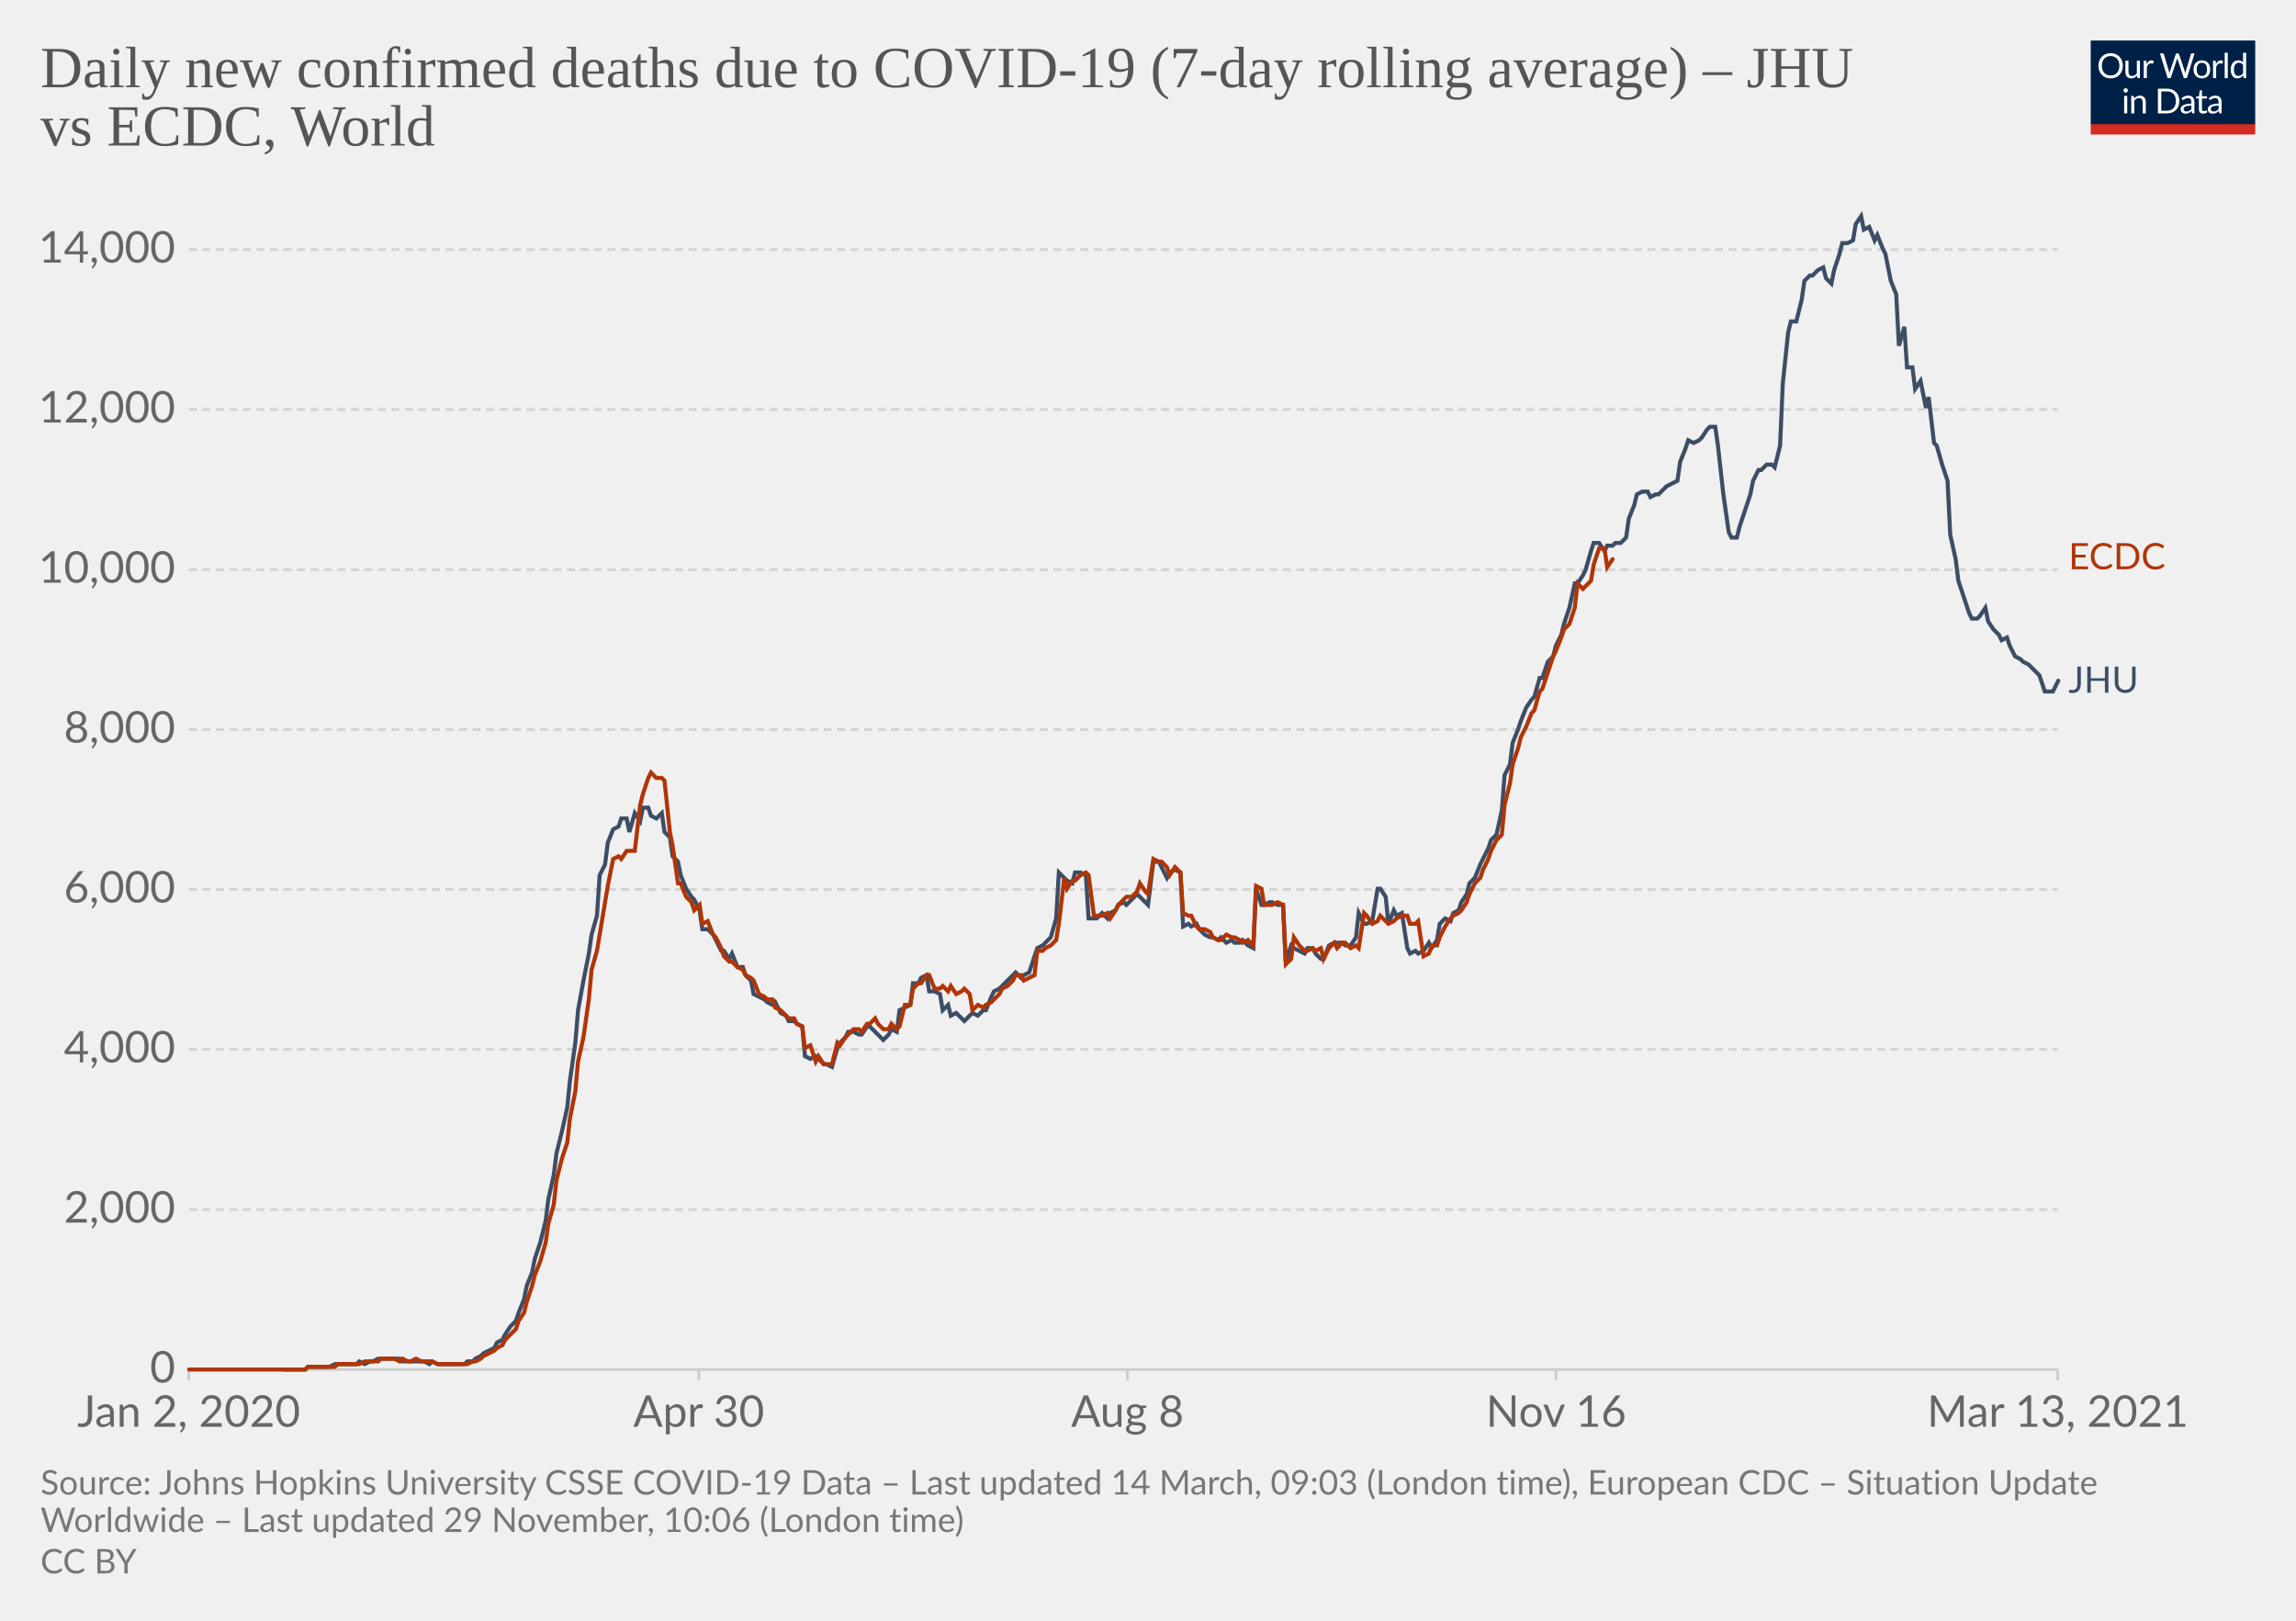
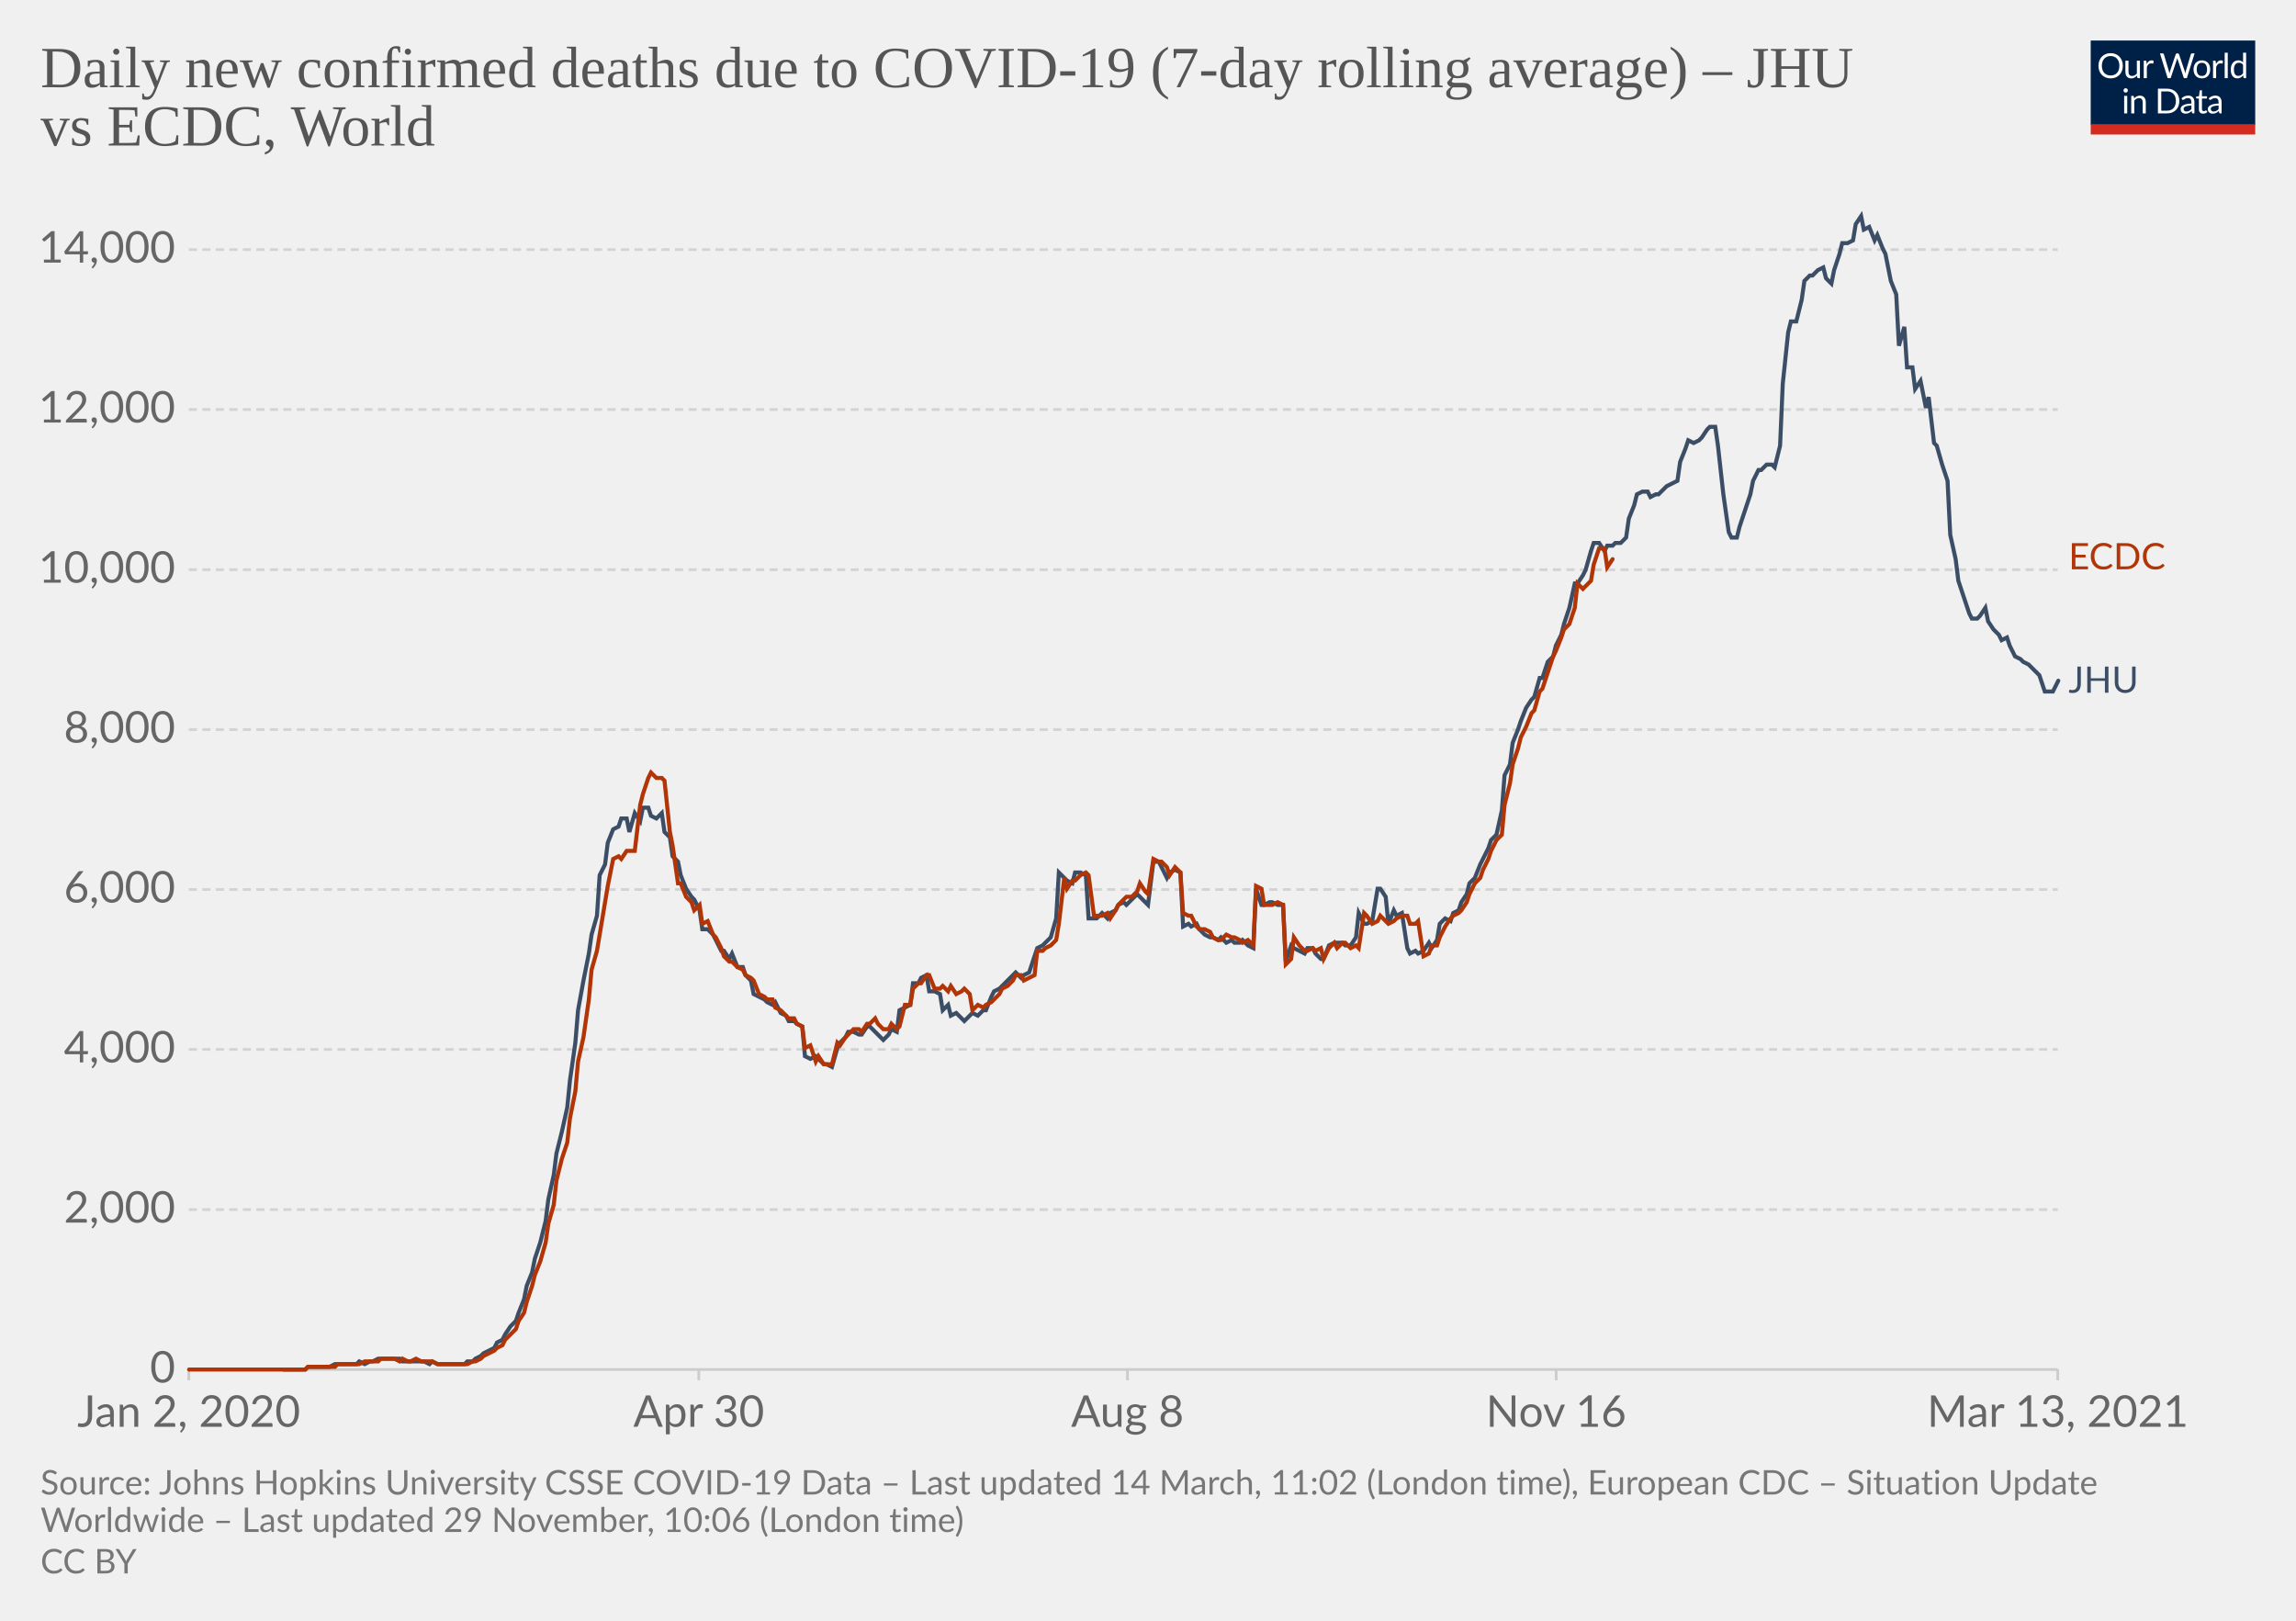
<svg xmlns="http://www.w3.org/2000/svg" version="1.1" style="background-color:#fff;-webkit-font-smoothing:antialiased" width="850" height="600" viewBox="0 0 850 600" font-family="Lato,'Helvetica Neue',Helvetica,Arial,sans-serif" font-size="18" text-rendering="optimizeLegibility">
  <g class="HeaderView">
    <g transform="matrix(.29 0 0 .29 774 15)">
      <svg width="210" height="120" viewBox="0 0 210 120" fill="none">
        <g clip-path="url(#clip0)">
          <path d="M0 0h210v107.89H0V0z" fill="#002147" />
          <path d="M40.98 32.25c0 2.36-.38 4.53-1.12 6.51a14.26 14.26 0 01-8.1 8.4c-1.9.78-4.02 1.17-6.34 1.17a16.6 16.6 0 01-6.33-1.17 14.31 14.31 0 01-8.08-8.4 18.29 18.29 0 01-1.12-6.51c0-2.36.38-4.53 1.12-6.5.75-1.97 1.8-3.67 3.17-5.1a14.32 14.32 0 014.9-3.34c1.92-.8 4.03-1.19 6.34-1.19 2.32 0 4.43.4 6.34 1.19 1.92.8 3.56 1.9 4.93 3.34a14.87 14.87 0 013.17 5.1 18.1 18.1 0 011.12 6.5zm-4.38 0c0-1.94-.26-3.68-.8-5.22a10.91 10.91 0 00-2.24-3.89 9.68 9.68 0 00-3.52-2.46 11.95 11.95 0 00-4.62-.86c-1.68 0-3.21.28-4.6.86a9.88 9.88 0 00-3.54 2.46 10.91 10.91 0 00-2.24 3.9c-.53 1.53-.8 3.27-.8 5.2 0 1.94.27 3.68.8 5.22a11.17 11.17 0 002.24 3.9 10.01 10.01 0 003.55 2.44c1.38.56 2.9.83 4.6.83s3.24-.27 4.61-.83a9.8 9.8 0 003.52-2.44 11.17 11.17 0 002.25-3.9c.53-1.54.8-3.28.8-5.21zm26.22-6.54V48H60.5c-.56 0-.9-.27-1.05-.81l-.31-2.4a12.45 12.45 0 01-3.26 2.6c-1.2.64-2.58.96-4.13.96-1.22 0-2.3-.2-3.24-.6a6.52 6.52 0 01-2.33-1.7 7.37 7.37 0 01-1.43-2.67c-.3-1.04-.46-2.2-.46-3.45V25.7h3.91v14.22c0 1.68.38 2.99 1.15 3.91.77.93 1.96 1.39 3.54 1.39 1.16 0 2.24-.27 3.23-.82a10.42 10.42 0 002.8-2.28V25.7h3.91zm8.61 4.47a9.94 9.94 0 012.6-3.56 5.64 5.64 0 013.76-1.3c.47 0 .92.05 1.34.15.44.1.83.27 1.17.49l-.3 2.92c-.09.37-.3.55-.66.55-.2 0-.5-.04-.9-.13a6.21 6.21 0 00-3.24.18 4.23 4.23 0 00-1.47.92c-.42.4-.81.9-1.17 1.5-.33.58-.64 1.26-.92 2.02V48H67.7V25.71h2.25c.42 0 .72.08.88.25.16.16.27.44.33.83l.26 3.39zm61.16-13.7L122.75 48h-3.82l-7.99-24.05a21.95 21.95 0 01-.42-1.58 38.36 38.36 0 01-.44 1.58L102.05 48h-3.83L88.4 16.47h3.54c.38 0 .7.1.95.29.26.2.43.43.5.73l6.52 21.9.28 1.28.29 1.46.3-1.46.38-1.27 7.41-21.91c.1-.25.26-.48.51-.69.27-.22.58-.33.95-.33h1.23c.38 0 .69.1.92.29a1.77 1.77 0 01.53.73l7.4 21.9a28.4 28.4 0 01.68 2.62 29.52 29.52 0 01.52-2.61l6.54-21.91a1.31 1.31 0 01.48-.7c.27-.21.58-.32.95-.32h3.32zm9.35 8.88c1.63 0 3.1.27 4.4.82a9.43 9.43 0 015.46 5.94c.5 1.4.74 2.98.74 4.73 0 1.76-.25 3.34-.74 4.75a9.43 9.43 0 01-5.46 5.92c-1.3.52-2.77.79-4.4.79-1.64 0-3.12-.27-4.44-.8a9.42 9.42 0 01-3.35-2.3c-.92-1-1.63-2.2-2.13-3.61-.49-1.41-.73-3-.73-4.75s.24-3.33.73-4.73c.5-1.43 1.2-2.64 2.13-3.63a9.4 9.4 0 013.35-2.31c1.32-.55 2.8-.82 4.44-.82zm0 19.89c2.2 0 3.84-.73 4.93-2.2 1.08-1.48 1.63-3.54 1.63-6.18 0-2.66-.55-4.72-1.63-6.2-1.09-1.49-2.73-2.23-4.93-2.23-1.12 0-2.09.2-2.93.57a5.71 5.71 0 00-2.06 1.65 7.5 7.5 0 00-1.24 2.67c-.26 1.04-.4 2.22-.4 3.54 0 2.64.55 4.7 1.64 6.18 1.1 1.47 2.76 2.2 4.99 2.2zm17.97-15.07a9.94 9.94 0 012.6-3.56 5.64 5.64 0 013.76-1.3c.47 0 .91.05 1.34.15.44.1.83.27 1.16.49l-.28 2.92c-.09.37-.31.55-.66.55-.2 0-.5-.04-.9-.13a6.2 6.2 0 00-3.24.18 4.23 4.23 0 00-1.47.92c-.43.4-.82.9-1.17 1.5a13.1 13.1 0 00-.92 2.02V48h-3.94V25.71h2.24c.43 0 .72.08.88.25.17.16.28.44.33.83l.27 3.39zm15.04-14.59V48h-3.92V15.6h3.92zm19.55 15.43a6.22 6.22 0 00-2.38-2.05 6.7 6.7 0 00-2.86-.6c-2.07 0-3.66.75-4.77 2.23-1.12 1.48-1.68 3.6-1.68 6.33 0 1.46.13 2.7.38 3.74a7.29 7.29 0 001.1 2.56 4.35 4.35 0 001.78 1.45c.7.3 1.5.46 2.4.46 1.29 0 2.41-.3 3.36-.88a9.6 9.6 0 002.67-2.49V31.02zm3.91-15.43V48h-2.33c-.56 0-.9-.27-1.06-.81l-.35-2.71a12.13 12.13 0 01-3.25 2.77 8.28 8.28 0 01-4.23 1.06 7.31 7.31 0 01-6.14-2.9c-.73-.96-1.3-2.15-1.69-3.57a18.35 18.35 0 01.07-9.48 11.29 11.29 0 011.89-3.7 8.7 8.7 0 017.06-3.34 7.96 7.96 0 016.12 2.62V15.59h3.91zM46.61 70.71V93H42.7V70.71h3.91zm.84-7c0 .39-.08.75-.24 1.09a2.81 2.81 0 01-1.52 1.47 2.67 2.67 0 01-2.16 0 2.9 2.9 0 01-1.45-1.47 2.67 2.67 0 010-2.16c.15-.35.35-.65.6-.9.25-.27.53-.47.85-.62a2.67 2.67 0 012.16 0c.35.15.65.35.9.62.27.25.47.55.62.9.16.34.24.7.24 1.08zm7.97 10.24c.49-.54 1-1.04 1.54-1.48a9.85 9.85 0 013.66-1.84 8.96 8.96 0 015.43.35c.94.4 1.72.97 2.33 1.71a7.36 7.36 0 011.43 2.67c.32 1.04.49 2.19.49 3.45V93h-3.94V78.81c0-1.69-.4-3-1.17-3.92-.76-.93-1.93-1.4-3.5-1.4a6.6 6.6 0 00-3.25.83c-1 .56-1.92 1.31-2.77 2.27V93h-3.94V70.71h2.35c.56 0 .9.28 1.04.82l.3 2.42zm57.7 3.3c0 2.36-.37 4.5-1.11 6.44a14.3 14.3 0 01-3.17 4.98 14.1 14.1 0 01-4.93 3.2c-1.9.76-4.02 1.13-6.33 1.13H85.8V61.47h11.77c2.31 0 4.42.39 6.33 1.15a13.8 13.8 0 018.1 8.18 17.75 17.75 0 011.12 6.45zm-4.37 0c0-1.94-.26-3.67-.8-5.2a10.94 10.94 0 00-2.23-3.87 9.57 9.57 0 00-3.53-2.42 12.23 12.23 0 00-4.61-.83h-7.5v24.62h7.5c1.7 0 3.24-.28 4.61-.84a9.7 9.7 0 003.53-2.4 10.94 10.94 0 002.24-3.87c.53-1.53.8-3.26.8-5.2zm19.8 5.72c-1.8.06-3.34.2-4.62.44-1.26.22-2.3.51-3.1.88-.8.36-1.37.8-1.74 1.3-.35.5-.53 1.05-.53 1.67 0 .58.1 1.1.3 1.52a3 3 0 00.76 1.05c.34.27.73.46 1.17.6a6.13 6.13 0 001.45.17 7.28 7.28 0 003.5-.81 11.95 11.95 0 002.82-2.2v-4.62zm-12.65-9.11a12.73 12.73 0 013.98-2.66c1.43-.59 3-.88 4.73-.88 1.25 0 2.36.2 3.33.61a6.81 6.81 0 013.94 4.38c.33 1.04.5 2.19.5 3.43V93h-1.74a1.8 1.8 0 01-.88-.18c-.2-.13-.36-.38-.48-.74l-.44-2.12-1.72 1.46a9.48 9.48 0 01-3.74 1.7c-.69.15-1.46.23-2.3.23-.87 0-1.69-.12-2.45-.35a5.34 5.34 0 01-3.34-2.93 6.64 6.64 0 01-.49-2.64c0-.88.25-1.72.73-2.53a6.33 6.33 0 012.35-2.17c1.09-.63 2.5-1.15 4.25-1.54 1.75-.41 3.89-.65 6.42-.7v-1.75c0-1.73-.37-3.03-1.12-3.91-.75-.9-1.84-1.34-3.28-1.34-.97 0-1.78.12-2.44.37-.64.23-1.2.5-1.7.81l-1.23.82c-.33.23-.67.35-1 .35-.27 0-.5-.07-.69-.2a2.1 2.1 0 01-.48-.53l-.7-1.25zm27.67 19.5c-1.76 0-3.12-.5-4.07-1.48-.94-.98-1.41-2.4-1.41-4.25V74h-2.68a.9.9 0 01-.6-.2c-.16-.14-.24-.36-.24-.66v-1.56l3.65-.46.9-6.89a.9.9 0 01.29-.52.88.88 0 01.62-.22H142v7.67h6.44V74H142v13.38c0 .94.22 1.63.68 2.09.45.45 1.04.68 1.76.68a3.21 3.21 0 001.85-.53l.55-.35c.16-.12.3-.18.41-.18.2 0 .4.13.55.38l1.15 1.87a7.45 7.45 0 01-2.44 1.5 8.53 8.53 0 01-2.95.52zm19.68-10.4c-1.8.07-3.34.21-4.62.45-1.26.22-2.3.51-3.1.88-.8.36-1.37.8-1.74 1.3-.35.5-.53 1.05-.53 1.67 0 .58.1 1.1.3 1.52a2.9 2.9 0 00.76 1.05c.34.27.73.46 1.17.6a6.13 6.13 0 001.45.17 7.3 7.3 0 003.5-.81 12.04 12.04 0 002.82-2.2v-4.62zm-12.65-9.1a12.72 12.72 0 013.99-2.66c1.42-.59 3-.88 4.72-.88 1.25 0 2.36.2 3.33.61a6.81 6.81 0 013.94 4.38c.33 1.04.5 2.19.5 3.43V93h-1.74a1.8 1.8 0 01-.88-.18c-.2-.13-.36-.38-.48-.74l-.44-2.12-1.72 1.46a9.48 9.48 0 01-3.74 1.7c-.69.15-1.46.23-2.3.23-.87 0-1.69-.12-2.45-.35a5.33 5.33 0 01-3.34-2.93 6.62 6.62 0 01-.49-2.64c0-.88.25-1.72.73-2.53a6.33 6.33 0 012.35-2.17c1.09-.63 2.5-1.15 4.25-1.54a31.2 31.2 0 016.42-.7v-1.75c0-1.73-.37-3.03-1.12-3.91-.75-.9-1.84-1.34-3.28-1.34-.97 0-1.78.12-2.44.37-.64.23-1.2.5-1.7.81l-1.22.82c-.34.23-.68.35-1.02.35-.26 0-.49-.07-.68-.2a1.88 1.88 0 01-.48-.53l-.7-1.25zM40.98 32.25c0 2.36-.38 4.53-1.12 6.51a14.26 14.26 0 01-8.1 8.4c-1.9.78-4.02 1.17-6.34 1.17a16.6 16.6 0 01-6.33-1.17 14.31 14.31 0 01-8.08-8.4 18.29 18.29 0 01-1.12-6.51c0-2.36.38-4.53 1.12-6.5.75-1.97 1.8-3.67 3.17-5.1a14.32 14.32 0 014.9-3.34c1.92-.8 4.03-1.19 6.34-1.19 2.32 0 4.43.4 6.34 1.19 1.92.8 3.56 1.9 4.93 3.34a14.87 14.87 0 013.17 5.1 18.1 18.1 0 011.12 6.5zm-4.38 0c0-1.94-.26-3.68-.8-5.22a10.91 10.91 0 00-2.24-3.89 9.68 9.68 0 00-3.52-2.46 11.95 11.95 0 00-4.62-.86c-1.68 0-3.21.28-4.6.86a9.88 9.88 0 00-3.54 2.46 10.91 10.91 0 00-2.24 3.9c-.53 1.53-.8 3.27-.8 5.2 0 1.94.27 3.68.8 5.22a11.17 11.17 0 002.24 3.9 10.01 10.01 0 003.55 2.44c1.38.56 2.9.83 4.6.83s3.24-.27 4.61-.83a9.8 9.8 0 003.52-2.44 11.17 11.17 0 002.25-3.9c.53-1.54.8-3.28.8-5.21zm26.22-6.54V48H60.5c-.56 0-.9-.27-1.05-.81l-.31-2.4a12.45 12.45 0 01-3.26 2.6c-1.2.64-2.58.96-4.13.96-1.22 0-2.3-.2-3.24-.6a6.52 6.52 0 01-2.33-1.7 7.37 7.37 0 01-1.43-2.67c-.3-1.04-.46-2.2-.46-3.45V25.7h3.91v14.22c0 1.68.38 2.99 1.15 3.91.77.93 1.96 1.39 3.54 1.39 1.16 0 2.24-.27 3.23-.82a10.42 10.42 0 002.8-2.28V25.7h3.91zm8.61 4.47a9.94 9.94 0 012.6-3.56 5.64 5.64 0 013.76-1.3c.47 0 .92.05 1.34.15.44.1.83.27 1.17.49l-.3 2.92c-.09.37-.3.55-.66.55-.2 0-.5-.04-.9-.13a6.21 6.21 0 00-3.24.18 4.23 4.23 0 00-1.47.92c-.42.4-.81.9-1.17 1.5-.33.58-.64 1.26-.92 2.02V48H67.7V25.71h2.25c.42 0 .72.08.88.25.16.16.27.44.33.83l.26 3.39zm61.16-13.7L122.75 48h-3.82l-7.99-24.05a21.95 21.95 0 01-.42-1.58 38.36 38.36 0 01-.44 1.58L102.05 48h-3.83L88.4 16.47h3.54c.38 0 .7.1.95.29.26.2.43.43.5.73l6.52 21.9.28 1.28.29 1.46.3-1.46.38-1.27 7.41-21.91c.1-.25.26-.48.51-.69.27-.22.58-.33.95-.33h1.23c.38 0 .69.1.92.29a1.77 1.77 0 01.53.73l7.4 21.9a28.4 28.4 0 01.68 2.62 29.52 29.52 0 01.52-2.61l6.54-21.91a1.31 1.31 0 01.48-.7c.27-.21.58-.32.95-.32h3.32zm9.35 8.88c1.63 0 3.1.27 4.4.82a9.43 9.43 0 015.46 5.94c.5 1.4.74 2.98.74 4.73 0 1.76-.25 3.34-.74 4.75a9.43 9.43 0 01-5.46 5.92c-1.3.52-2.77.79-4.4.79-1.64 0-3.12-.27-4.44-.8a9.42 9.42 0 01-3.35-2.3c-.92-1-1.63-2.2-2.13-3.61-.49-1.41-.73-3-.73-4.75s.24-3.33.73-4.73c.5-1.43 1.2-2.64 2.13-3.63a9.4 9.4 0 013.35-2.31c1.32-.55 2.8-.82 4.44-.82zm0 19.89c2.2 0 3.84-.73 4.93-2.2 1.08-1.48 1.63-3.54 1.63-6.18 0-2.66-.55-4.72-1.63-6.2-1.09-1.49-2.73-2.23-4.93-2.23-1.12 0-2.09.2-2.93.57a5.71 5.71 0 00-2.06 1.65 7.5 7.5 0 00-1.24 2.67c-.26 1.04-.4 2.22-.4 3.54 0 2.64.55 4.7 1.64 6.18 1.1 1.47 2.76 2.2 4.99 2.2zm17.97-15.07a9.94 9.94 0 012.6-3.56 5.64 5.64 0 013.76-1.3c.47 0 .91.05 1.34.15.44.1.83.27 1.16.49l-.28 2.92c-.09.37-.31.55-.66.55-.2 0-.5-.04-.9-.13a6.2 6.2 0 00-3.24.18 4.23 4.23 0 00-1.47.92c-.43.4-.82.9-1.17 1.5a13.1 13.1 0 00-.92 2.02V48h-3.94V25.71h2.24c.43 0 .72.08.88.25.17.16.28.44.33.83l.27 3.39zm15.04-14.59V48h-3.92V15.6h3.92zm19.55 15.43a6.22 6.22 0 00-2.38-2.05 6.7 6.7 0 00-2.86-.6c-2.07 0-3.66.75-4.77 2.23-1.12 1.48-1.68 3.6-1.68 6.33 0 1.46.13 2.7.38 3.74a7.29 7.29 0 001.1 2.56 4.35 4.35 0 001.78 1.45c.7.3 1.5.46 2.4.46 1.29 0 2.41-.3 3.36-.88a9.6 9.6 0 002.67-2.49V31.02zm3.91-15.43V48h-2.33c-.56 0-.9-.27-1.06-.81l-.35-2.71a12.13 12.13 0 01-3.25 2.77 8.28 8.28 0 01-4.23 1.06 7.31 7.31 0 01-6.14-2.9c-.73-.96-1.3-2.15-1.69-3.57a18.35 18.35 0 01.07-9.48 11.29 11.29 0 011.89-3.7 8.7 8.7 0 017.06-3.34 7.96 7.96 0 016.12 2.62V15.59h3.91zM46.61 70.71V93H42.7V70.71h3.91zm.84-7c0 .39-.08.75-.24 1.09a2.81 2.81 0 01-1.52 1.47 2.67 2.67 0 01-2.16 0 2.9 2.9 0 01-1.45-1.47 2.67 2.67 0 010-2.16c.15-.35.35-.65.6-.9.25-.27.53-.47.85-.62a2.67 2.67 0 012.16 0c.35.15.65.35.9.62.27.25.47.55.62.9.16.34.24.7.24 1.08zm7.97 10.24c.49-.54 1-1.04 1.54-1.48a9.85 9.85 0 013.66-1.84 8.96 8.96 0 015.43.35c.94.4 1.72.97 2.33 1.71a7.36 7.36 0 011.43 2.67c.32 1.04.49 2.19.49 3.45V93h-3.94V78.81c0-1.69-.4-3-1.17-3.92-.76-.93-1.93-1.4-3.5-1.4a6.6 6.6 0 00-3.25.83c-1 .56-1.92 1.31-2.77 2.27V93h-3.94V70.71h2.35c.56 0 .9.28 1.04.82l.3 2.42zm57.7 3.3c0 2.36-.37 4.5-1.11 6.44a14.3 14.3 0 01-3.17 4.98 14.1 14.1 0 01-4.93 3.2c-1.9.76-4.02 1.13-6.33 1.13H85.8V61.47h11.77c2.31 0 4.42.39 6.33 1.15a13.8 13.8 0 018.1 8.18 17.75 17.75 0 011.12 6.45zm-4.37 0c0-1.94-.26-3.67-.8-5.2a10.94 10.94 0 00-2.23-3.87 9.57 9.57 0 00-3.53-2.42 12.23 12.23 0 00-4.61-.83h-7.5v24.62h7.5c1.7 0 3.24-.28 4.61-.84a9.7 9.7 0 003.53-2.4 10.94 10.94 0 002.24-3.87c.53-1.53.8-3.26.8-5.2zm19.8 5.72c-1.8.06-3.34.2-4.62.44-1.26.22-2.3.51-3.1.88-.8.36-1.37.8-1.74 1.3-.35.5-.53 1.05-.53 1.67 0 .58.1 1.1.3 1.52a3 3 0 00.76 1.05c.34.27.73.46 1.17.6a6.13 6.13 0 001.45.17 7.28 7.28 0 003.5-.81 11.95 11.95 0 002.82-2.2v-4.62zm-12.65-9.11a12.73 12.73 0 013.98-2.66c1.43-.59 3-.88 4.73-.88 1.25 0 2.36.2 3.33.61a6.81 6.81 0 013.94 4.38c.33 1.04.5 2.19.5 3.43V93h-1.74a1.8 1.8 0 01-.88-.18c-.2-.13-.36-.38-.48-.74l-.44-2.12-1.72 1.46a9.48 9.48 0 01-3.74 1.7c-.69.15-1.46.23-2.3.23-.87 0-1.69-.12-2.45-.35a5.34 5.34 0 01-3.34-2.93 6.64 6.64 0 01-.49-2.64c0-.88.25-1.72.73-2.53a6.33 6.33 0 012.35-2.17c1.09-.63 2.5-1.15 4.25-1.54 1.75-.41 3.89-.65 6.42-.7v-1.75c0-1.73-.37-3.03-1.12-3.91-.75-.9-1.84-1.34-3.28-1.34-.97 0-1.78.12-2.44.37-.64.23-1.2.5-1.7.81l-1.23.82c-.33.23-.67.35-1 .35-.27 0-.5-.07-.69-.2a2.1 2.1 0 01-.48-.53l-.7-1.25zm27.67 19.5c-1.76 0-3.12-.5-4.07-1.48-.94-.98-1.41-2.4-1.41-4.25V74h-2.68a.9.9 0 01-.6-.2c-.16-.14-.24-.36-.24-.66v-1.56l3.65-.46.9-6.89a.9.9 0 01.29-.52.88.88 0 01.62-.22H142v7.67h6.44V74H142v13.38c0 .94.22 1.63.68 2.09.45.45 1.04.68 1.76.68a3.21 3.21 0 001.85-.53l.55-.35c.16-.12.3-.18.41-.18.2 0 .4.13.55.38l1.15 1.87a7.45 7.45 0 01-2.44 1.5 8.53 8.53 0 01-2.95.52zm19.68-10.4c-1.8.07-3.34.21-4.62.45-1.26.22-2.3.51-3.1.88-.8.36-1.37.8-1.74 1.3-.35.5-.53 1.05-.53 1.67 0 .58.1 1.1.3 1.52a2.9 2.9 0 00.76 1.05c.34.27.73.46 1.17.6a6.13 6.13 0 001.45.17 7.3 7.3 0 003.5-.81 12.04 12.04 0 002.82-2.2v-4.62zm-12.65-9.1a12.72 12.72 0 013.99-2.66c1.42-.59 3-.88 4.72-.88 1.25 0 2.36.2 3.33.61a6.81 6.81 0 013.94 4.38c.33 1.04.5 2.19.5 3.43V93h-1.74a1.8 1.8 0 01-.88-.18c-.2-.13-.36-.38-.48-.74l-.44-2.12-1.72 1.46a9.48 9.48 0 01-3.74 1.7c-.69.15-1.46.23-2.3.23-.87 0-1.69-.12-2.45-.35a5.33 5.33 0 01-3.34-2.93 6.62 6.62 0 01-.49-2.64c0-.88.25-1.72.73-2.53a6.33 6.33 0 012.35-2.17c1.09-.63 2.5-1.15 4.25-1.54a31.2 31.2 0 016.42-.7v-1.75c0-1.73-.37-3.03-1.12-3.91-.75-.9-1.84-1.34-3.28-1.34-.97 0-1.78.12-2.44.37-.64.23-1.2.5-1.7.81l-1.22.82c-.34.23-.68.35-1.02.35-.26 0-.49-.07-.68-.2a1.88 1.88 0 01-.48-.53l-.7-1.25zM40.98 32.25c0 2.36-.38 4.53-1.12 6.51a14.26 14.26 0 01-8.1 8.4c-1.9.78-4.02 1.17-6.34 1.17a16.6 16.6 0 01-6.33-1.17 14.31 14.31 0 01-8.08-8.4 18.29 18.29 0 01-1.12-6.51c0-2.36.38-4.53 1.12-6.5.75-1.97 1.8-3.67 3.17-5.1a14.32 14.32 0 014.9-3.34c1.92-.8 4.03-1.19 6.34-1.19 2.32 0 4.43.4 6.34 1.19 1.92.8 3.56 1.9 4.93 3.34a14.87 14.87 0 013.17 5.1 18.1 18.1 0 011.12 6.5zm-4.38 0c0-1.94-.26-3.68-.8-5.22a10.91 10.91 0 00-2.24-3.89 9.68 9.68 0 00-3.52-2.46 11.95 11.95 0 00-4.62-.86c-1.68 0-3.21.28-4.6.86a9.88 9.88 0 00-3.54 2.46 10.91 10.91 0 00-2.24 3.9c-.53 1.53-.8 3.27-.8 5.2 0 1.94.27 3.68.8 5.22a11.17 11.17 0 002.24 3.9 10.01 10.01 0 003.55 2.44c1.38.56 2.9.83 4.6.83s3.24-.27 4.61-.83a9.8 9.8 0 003.52-2.44 11.17 11.17 0 002.25-3.9c.53-1.54.8-3.28.8-5.21zm26.22-6.54V48H60.5c-.56 0-.9-.27-1.05-.81l-.31-2.4a12.45 12.45 0 01-3.26 2.6c-1.2.64-2.58.96-4.13.96-1.22 0-2.3-.2-3.24-.6a6.52 6.52 0 01-2.33-1.7 7.37 7.37 0 01-1.43-2.67c-.3-1.04-.46-2.2-.46-3.45V25.7h3.91v14.22c0 1.68.38 2.99 1.15 3.91.77.93 1.96 1.39 3.54 1.39 1.16 0 2.24-.27 3.23-.82a10.42 10.42 0 002.8-2.28V25.7h3.91zm8.61 4.47a9.94 9.94 0 012.6-3.56 5.64 5.64 0 013.76-1.3c.47 0 .92.05 1.34.15.44.1.83.27 1.17.49l-.3 2.92c-.09.37-.3.55-.66.55-.2 0-.5-.04-.9-.13a6.21 6.21 0 00-3.24.18 4.23 4.23 0 00-1.47.92c-.42.4-.81.9-1.17 1.5-.33.58-.64 1.26-.92 2.02V48H67.7V25.71h2.25c.42 0 .72.08.88.25.16.16.27.44.33.83l.26 3.39zm61.16-13.7L122.75 48h-3.82l-7.99-24.05a21.95 21.95 0 01-.42-1.58 38.36 38.36 0 01-.44 1.58L102.05 48h-3.83L88.4 16.47h3.54c.38 0 .7.1.95.29.26.2.43.43.5.73l6.52 21.9.28 1.28.29 1.46.3-1.46.38-1.27 7.41-21.91c.1-.25.26-.48.51-.69.27-.22.58-.33.95-.33h1.23c.38 0 .69.1.92.29a1.77 1.77 0 01.53.73l7.4 21.9a28.4 28.4 0 01.68 2.62 29.52 29.52 0 01.52-2.61l6.54-21.91a1.31 1.31 0 01.48-.7c.27-.21.58-.32.95-.32h3.32zm9.35 8.88c1.63 0 3.1.27 4.4.82a9.43 9.43 0 015.46 5.94c.5 1.4.74 2.98.74 4.73 0 1.76-.25 3.34-.74 4.75a9.43 9.43 0 01-5.46 5.92c-1.3.52-2.77.79-4.4.79-1.64 0-3.12-.27-4.44-.8a9.42 9.42 0 01-3.35-2.3c-.92-1-1.63-2.2-2.13-3.61-.49-1.41-.73-3-.73-4.75s.24-3.33.73-4.73c.5-1.43 1.2-2.64 2.13-3.63a9.4 9.4 0 013.35-2.31c1.32-.55 2.8-.82 4.44-.82zm0 19.89c2.2 0 3.84-.73 4.93-2.2 1.08-1.48 1.63-3.54 1.63-6.18 0-2.66-.55-4.72-1.63-6.2-1.09-1.49-2.73-2.23-4.93-2.23-1.12 0-2.09.2-2.93.57a5.71 5.71 0 00-2.06 1.65 7.5 7.5 0 00-1.24 2.67c-.26 1.04-.4 2.22-.4 3.54 0 2.64.55 4.7 1.64 6.18 1.1 1.47 2.76 2.2 4.99 2.2zm17.97-15.07a9.94 9.94 0 012.6-3.56 5.64 5.64 0 013.76-1.3c.47 0 .91.05 1.34.15.44.1.83.27 1.16.49l-.28 2.92c-.09.37-.31.55-.66.55-.2 0-.5-.04-.9-.13a6.2 6.2 0 00-3.24.18 4.23 4.23 0 00-1.47.92c-.43.4-.82.9-1.17 1.5a13.1 13.1 0 00-.92 2.02V48h-3.94V25.71h2.24c.43 0 .72.08.88.25.17.16.28.44.33.83l.27 3.39zm15.04-14.59V48h-3.92V15.6h3.92zm19.55 15.43a6.22 6.22 0 00-2.38-2.05 6.7 6.7 0 00-2.86-.6c-2.07 0-3.66.75-4.77 2.23-1.12 1.48-1.68 3.6-1.68 6.33 0 1.46.13 2.7.38 3.74a7.29 7.29 0 001.1 2.56 4.35 4.35 0 001.78 1.45c.7.3 1.5.46 2.4.46 1.29 0 2.41-.3 3.36-.88a9.6 9.6 0 002.67-2.49V31.02zm3.91-15.43V48h-2.33c-.56 0-.9-.27-1.06-.81l-.35-2.71a12.13 12.13 0 01-3.25 2.77 8.28 8.28 0 01-4.23 1.06 7.31 7.31 0 01-6.14-2.9c-.73-.96-1.3-2.15-1.69-3.57a18.35 18.35 0 01.07-9.48 11.29 11.29 0 011.89-3.7 8.7 8.7 0 017.06-3.34 7.96 7.96 0 016.12 2.62V15.59h3.91zM46.61 70.71V93H42.7V70.71h3.91zm.84-7c0 .39-.08.75-.24 1.09a2.81 2.81 0 01-1.52 1.47 2.67 2.67 0 01-2.16 0 2.9 2.9 0 01-1.45-1.47 2.67 2.67 0 010-2.16c.15-.35.35-.65.6-.9.25-.27.53-.47.85-.62a2.67 2.67 0 012.16 0c.35.15.65.35.9.62.27.25.47.55.62.9.16.34.24.7.24 1.08zm7.97 10.24c.49-.54 1-1.04 1.54-1.48a9.85 9.85 0 013.66-1.84 8.96 8.96 0 015.43.35c.94.4 1.72.97 2.33 1.71a7.36 7.36 0 011.43 2.67c.32 1.04.49 2.19.49 3.45V93h-3.94V78.81c0-1.69-.4-3-1.17-3.92-.76-.93-1.93-1.4-3.5-1.4a6.6 6.6 0 00-3.25.83c-1 .56-1.92 1.31-2.77 2.27V93h-3.94V70.71h2.35c.56 0 .9.28 1.04.82l.3 2.42zm57.7 3.3c0 2.36-.37 4.5-1.11 6.44a14.3 14.3 0 01-3.17 4.98 14.1 14.1 0 01-4.93 3.2c-1.9.76-4.02 1.13-6.33 1.13H85.8V61.47h11.77c2.31 0 4.42.39 6.33 1.15a13.8 13.8 0 018.1 8.18 17.75 17.75 0 011.12 6.45zm-4.37 0c0-1.94-.26-3.67-.8-5.2a10.94 10.94 0 00-2.23-3.87 9.57 9.57 0 00-3.53-2.42 12.23 12.23 0 00-4.61-.83h-7.5v24.62h7.5c1.7 0 3.24-.28 4.61-.84a9.7 9.7 0 003.53-2.4 10.94 10.94 0 002.24-3.87c.53-1.53.8-3.26.8-5.2zm19.8 5.72c-1.8.06-3.34.2-4.62.44-1.26.22-2.3.51-3.1.88-.8.36-1.37.8-1.74 1.3-.35.5-.53 1.05-.53 1.67 0 .58.1 1.1.3 1.52a3 3 0 00.76 1.05c.34.27.73.46 1.17.6a6.13 6.13 0 001.45.17 7.28 7.28 0 003.5-.81 11.95 11.95 0 002.82-2.2v-4.62zm-12.65-9.11a12.73 12.73 0 013.98-2.66c1.43-.59 3-.88 4.73-.88 1.25 0 2.36.2 3.33.61a6.81 6.81 0 013.94 4.38c.33 1.04.5 2.19.5 3.43V93h-1.74a1.8 1.8 0 01-.88-.18c-.2-.13-.36-.38-.48-.74l-.44-2.12-1.72 1.46a9.48 9.48 0 01-3.74 1.7c-.69.15-1.46.23-2.3.23-.87 0-1.69-.12-2.45-.35a5.34 5.34 0 01-3.34-2.93 6.64 6.64 0 01-.49-2.64c0-.88.25-1.72.73-2.53a6.33 6.33 0 012.35-2.17c1.09-.63 2.5-1.15 4.25-1.54 1.75-.41 3.89-.65 6.42-.7v-1.75c0-1.73-.37-3.03-1.12-3.91-.75-.9-1.84-1.34-3.28-1.34-.97 0-1.78.12-2.44.37-.64.23-1.2.5-1.7.81l-1.23.82c-.33.23-.67.35-1 .35-.27 0-.5-.07-.69-.2a2.1 2.1 0 01-.48-.53l-.7-1.25zm27.67 19.5c-1.76 0-3.12-.5-4.07-1.48-.94-.98-1.41-2.4-1.41-4.25V74h-2.68a.9.9 0 01-.6-.2c-.16-.14-.24-.36-.24-.66v-1.56l3.65-.46.9-6.89a.9.9 0 01.29-.52.88.88 0 01.62-.22H142v7.67h6.44V74H142v13.38c0 .94.22 1.63.68 2.09.45.45 1.04.68 1.76.68a3.21 3.21 0 001.85-.53l.55-.35c.16-.12.3-.18.41-.18.2 0 .4.13.55.38l1.15 1.87a7.45 7.45 0 01-2.44 1.5 8.53 8.53 0 01-2.95.52zm19.68-10.4c-1.8.07-3.34.21-4.62.45-1.26.22-2.3.51-3.1.88-.8.36-1.37.8-1.74 1.3-.35.5-.53 1.05-.53 1.67 0 .58.1 1.1.3 1.52a2.9 2.9 0 00.76 1.05c.34.27.73.46 1.17.6a6.13 6.13 0 001.45.17 7.3 7.3 0 003.5-.81 12.04 12.04 0 002.82-2.2v-4.62zm-12.65-9.1a12.72 12.72 0 013.99-2.66c1.42-.59 3-.88 4.72-.88 1.25 0 2.36.2 3.33.61a6.81 6.81 0 013.94 4.38c.33 1.04.5 2.19.5 3.43V93h-1.74a1.8 1.8 0 01-.88-.18c-.2-.13-.36-.38-.48-.74l-.44-2.12-1.72 1.46a9.48 9.48 0 01-3.74 1.7c-.69.15-1.46.23-2.3.23-.87 0-1.69-.12-2.45-.35a5.33 5.33 0 01-3.34-2.93 6.62 6.62 0 01-.49-2.64c0-.88.25-1.72.73-2.53a6.33 6.33 0 012.35-2.17c1.09-.63 2.5-1.15 4.25-1.54a31.2 31.2 0 016.42-.7v-1.75c0-1.73-.37-3.03-1.12-3.91-.75-.9-1.84-1.34-3.28-1.34-.97 0-1.78.12-2.44.37-.64.23-1.2.5-1.7.81l-1.22.82c-.34.23-.68.35-1.02.35-.26 0-.49-.07-.68-.2a1.88 1.88 0 01-.48-.53l-.7-1.25z" fill="#fff" />
          <path fill="#D42B21" d="M0 106.79h210V120H0z" />
        </g>
        <defs>
          <clipPath id="clip0">
            <path fill="#fff" d="M0 0h210v120H0z" />
          </clipPath>
        </defs>
      </svg>
    </g>
    <a href="https://ourworldindata.org/grapher/daily-covid-deaths-jhu-vs-ecdc?tab=chart&amp;stackMode=absolute&amp;region=World" target="_blank" rel="noopener" font-family="&quot;Playfair Display&quot;,Georgia,&quot;Times New Roman&quot;,serif">
      <text font-size="21.6" x="15" y="32.3" fill="#555">
        <tspan x="15" y="32.28">Daily new confirmed deaths due to COVID-19 (7-day rolling average) – JHU</tspan>
        <tspan x="15" y="53.88">vs ECDC, World</tspan>
      </text>
    </a>
  </g>
  <g class="LineChart">
    <defs>
      <clipPath id="a">
        <path d="M59.9 0h830v896.4h-830z" />
      </clipPath>
    </defs>
    <g class="DualAxisView">
      <g class="HorizontalAxis">
        <path stroke="#ccc" d="M69.9 507v4M258.7 507v4M417.4 507v4M576.1 507v4M761.8 507v4" />
        <text x="69.9" y="528.2" fill="#666" text-anchor="middle" font-size="16.2">Jan 2, 2020</text>
        <text x="258.7" y="528.2" fill="#666" text-anchor="middle" font-size="16.2">Apr 30</text>
        <text x="417.4" y="528.2" fill="#666" text-anchor="middle" font-size="16.2">Aug 8</text>
        <text x="576.1" y="528.2" fill="#666" text-anchor="middle" font-size="16.2">Nov 16</text>
        <text x="761.8" y="528.2" fill="#666" text-anchor="middle" font-size="16.2">Mar 13, 2021</text>
      </g>
      <g class="VerticalAxis" fill="#666" dominant-baseline="middle" text-anchor="end" font-size="16.2">
        <text x="64.9" y="507">0</text>
        <text x="64.9" y="447.8">2,000</text>
        <text x="64.9" y="388.5">4,000</text>
        <text x="64.9" y="329.3">6,000</text>
        <text x="64.9" y="270.1">8,000</text>
        <text x="64.9" y="210.9">10,000</text>
        <text x="64.9" y="151.6">12,000</text>
        <text x="64.9" y="92.4">14,000</text>
      </g>
      <g class="AxisGridLines horizontalLines">
        <path stroke="#ccc" d="M69.9 507h691.89" />
        <path stroke="#d3d3d3" stroke-dasharray="3,2" d="M69.9 447.8h691.89M69.9 388.5h691.89M69.9 329.3h691.89M69.9 270.1h691.89M69.9 210.9h691.89M69.9 151.6h691.89M69.9 92.4h691.89" />
      </g>
    </g>
    <g clip-path="url(#a)">
      <g class="LineLabels" cursor="default">
        <g class="legendMark">
          <text font-size="13.5" x="765.8" y="210.8" fill="#B13507">
            <tspan x="765.79" y="210.75">ECDC</tspan>
          </text>
        </g>
        <g class="legendMark">
          <text font-size="13.5" x="765.8" y="256.4" fill="#3C4E66">
            <tspan x="765.79" y="256.45">JHU</tspan>
          </text>
        </g>
      </g>
      <g class="Lines">
        <g class="key-World_0">
          <path stroke="#3C4E66" stroke-linecap="round" d="M105 507h8l1-1h8l2-1h8l1-1 2 1 2-1h1l2-1h8l1 1h8l2 1 1-1 2 1h10l1-1h2l1-1 2-1 1-1 2-1 2-1 1-2 2-1 1-2 2-3 2-2 1-3 2-5 1-5 2-5 1-5 2-6 2-8 1-8 2-9 1-8 2-8 2-9 1-10 2-14 1-12 2-11 2-10 1-7 2-7 1-15 2-4 1-8 2-5 2-1 1-3h2l1 5 2-7 2 3 1-5h2l1 3 2 1 2-2 1 7 2 2 1 7 2 2 1 5 2 5 2 3 1 1 2 4 1 7h2l2 2 1 2 2 4h1l2 3 1-2 2 5h2l1 3 2 2 1 5 2 1 2 1 1 1 2 1 1-1 2 4 2 1 1 2h2l1 1 2 1 1 11 2 1 2-1 1 1 2 2h1l2 1 2-7 1-2 2-2 1-2h2l2 1h1l2-3h1l2 2 1 1 2 2 2-2 1-2 2 1 1-8 2-1 2-1 1-8h2l1-2 2-1 1 6h2l2 1 1 6 2-2 1 4 2-1 2 2 1 1 2-2 1-1 2 1 2-2h1l2-5 1-2 2-1 1-1 2-2 2-2 1-1 2 2 1-1 2-1 2-6 1-3 2-1 1-1 2-2 2-7 1-17 2 2 1 1 2 1 1-4h2l2 1 1 16h3l2-2 2 2 1-2 2-1 1-2 2-1 1 1 2-2 2-2 1 1 2 2 1 1 2-16h2l1 2 2 4 1-2 2-1 2 1 1 20 2-1 1 1 2-1 1 2 2 2 2 1h1l2 1 1-1 2 2 2-1 1 1h2l1-1 2 2 2 1 1-22 2 6h1l2-1h1l2 1h2l1 21 2-6 1 1 2 1 2 1 1-2h2l1 2 2 2h1l2-5 2-1h3l1 1h2l2-3 1-9 2 4h1l2-1 2-12h1l2 3 1 10 2-5 1 2 2-1 2 13 1 2 2-1 1 1 2-1 2-3 1 2 2-3 1-6 2-2 2 1 1-3 2-1 1-3 2-3 1-4 2-2 2-5 1-2 2-4 1-3 2-2 2-9 1-13 2-4 1-8 2-5 1-3 2-5 2-3 1-1 2-7h1l2-6 2-2 1-4 2-4 1-4 2-6 2-9h1l2-3 1-2 2-7 1-3h2l2 3 1-2h2l1-1h2l2-2 1-7 2-5 1-4 2-1h2l1 2 2-1h1l2-2 1-1 2-1 2-1 1-7 2-5 1-3 2 1 2-1 1-1 2-3 1-1h2l1 7 2 18 2 14 1 2h2l1-4 2-6 2-6 1-5 2-4h1l2-2h2l1 1 2-8 1-23 2-19 1-4h2l2-8 1-7 2-2h1l2-2 2-1 1 4 2 2 1-5 2-6 1-4h2l2-1 1-6 2-3 1 5 2-1 2 5 1-2 2 5 1 2 2 10 2 5 1 19 2-7 1 15h2l1 8 2-3 2 10 1-4 2 17 1 1 2 7 2 6 1 20 2 9 1 8 2 6 2 6 1 2h2l1-1 2-3 1 5 2 3 2 2 1 2 2-1 1 3 2 4 2 1 1 1 2 1 1 1 2 2 1 1 2 6h3l2-4" fill="none" stroke-width="1.5" />
        </g>
        <g class="key-World_1">
          <path stroke="#B13507" stroke-linecap="round" d="M70 507h43l1-1h10l1-1h8l2-1h5l1-1h5l2 1 1-1 2 1h1l2-1 2 1h4l2 1h11l2-1h1l2-1 1-1 2-1 2-1 1-1 2-1 1-2 2-2 2-2 1-3 2-3 1-4 2-6 1-4 2-5 2-7 1-7 2-7 1-9 2-8 2-6 1-9 2-10 1-11 2-9 2-14 1-11 2-7 1-6 2-12 1-6 2-10 2-1 1 1 2-3h3l2-17 1-4 2-6 1-2 2 2h2l1 1 2 19 1 5 2 14h1l2 5 2 2 1 3 2-2 1 7 2-1 2 5 1 1 2 4 1 3 2 2h1l2 2 2 1 1 2 2 1 1 1 2 5 2 1 1 1h2l1 3 2 1 2 2 1 1h2l1 2 2 1 1 8 2-1 2 6 1-2 2 3h3l2-8 1 1 2-3 1-1 2-2h2l1 1 2-3h1l2-2 1 2 2 2h2l1-2 2 2 1-1 2-8h2l1-6 2-2h1l2-3h1l2 5h2l1-1 2 2 1-2 2 3 2-1 1-1 2 2 1 6 2-2 2 1 1-1 2-1 1-1 2-2 1-2 2-1 2-2 1-2h2l1 2 2-1 2-1 1-9h2l1-1 2-1 2-2 1-6 2-17 1 4 2-3h1l2-2 2-1 1 1 2 15h3l2-1 1 2 2-3 1-2 2-2 1-1h2l2-2 1-3 2 3 1 1 2-13 2 1h1l2 2 1 3 2-3 2 2 1 15 2 1h1l2 4 1 1h2l2 1 1 2 2 1h1l2-2 2 1h1l2 1 1 1 2-1 2 2 1-22 2 1 1 6h3l2-1 2 1 1 22 2-2 1-8 2 3 2 2h1l2-1 1 1 2-1 1 4 2-4 2-2 1 2 2-2h1l2 2 2-1 1 1 2-13 1 1 2 3 2-1 1-2 2 2 1 1 2-1 1-1 2-1h2l1 3h2l1-1 2 13 2-1 1-3h2l1-3 2-4 2-3 1-1 2-1 1-1 2-3 1-3 2-4 2-2 1-3 2-4 1-3 2-4 2-2 1-11 2-8 1-7 2-6 1-4 2-4 2-5 1-1 2-7 1-1 2-6 2-6 1-2 2-5 1-3 2-2 2-6 1-9 2 2 1-1 2-2 1-6 2-6h2l1 7 2-3" fill="none" stroke-width="1.5" />
        </g>
      </g>
    </g>
  </g>
  <g class="SourcesFooter" fill="#777">
    <g class="clickable" fill="#777">
      <text font-size="12.6" x="15" y="553.3">
-         <tspan x="15" y="553.28">Source: Johns Hopkins University CSSE COVID-19 Data – Last updated 14 March, 09:03 (London time), European CDC – Situation Update</tspan>
+         <tspan x="15" y="553.28">Source: Johns Hopkins University CSSE COVID-19 Data – Last updated 14 March, 11:02 (London time), European CDC – Situation Update</tspan>
        <tspan x="15" y="567.14">Worldwide – Last updated 29 November, 10:06 (London time)</tspan>
      </text>
    </g>
    <text font-size="12.6" x="15" y="582.5">
      <tspan x="15" y="582.48">
        <a class="cclogo" href="http://creativecommons.org/licenses/by/4.0/deed.en_US" target="_blank" fill="#777">CC BY</a>
      </tspan>
    </text>
  </g>
</svg>
